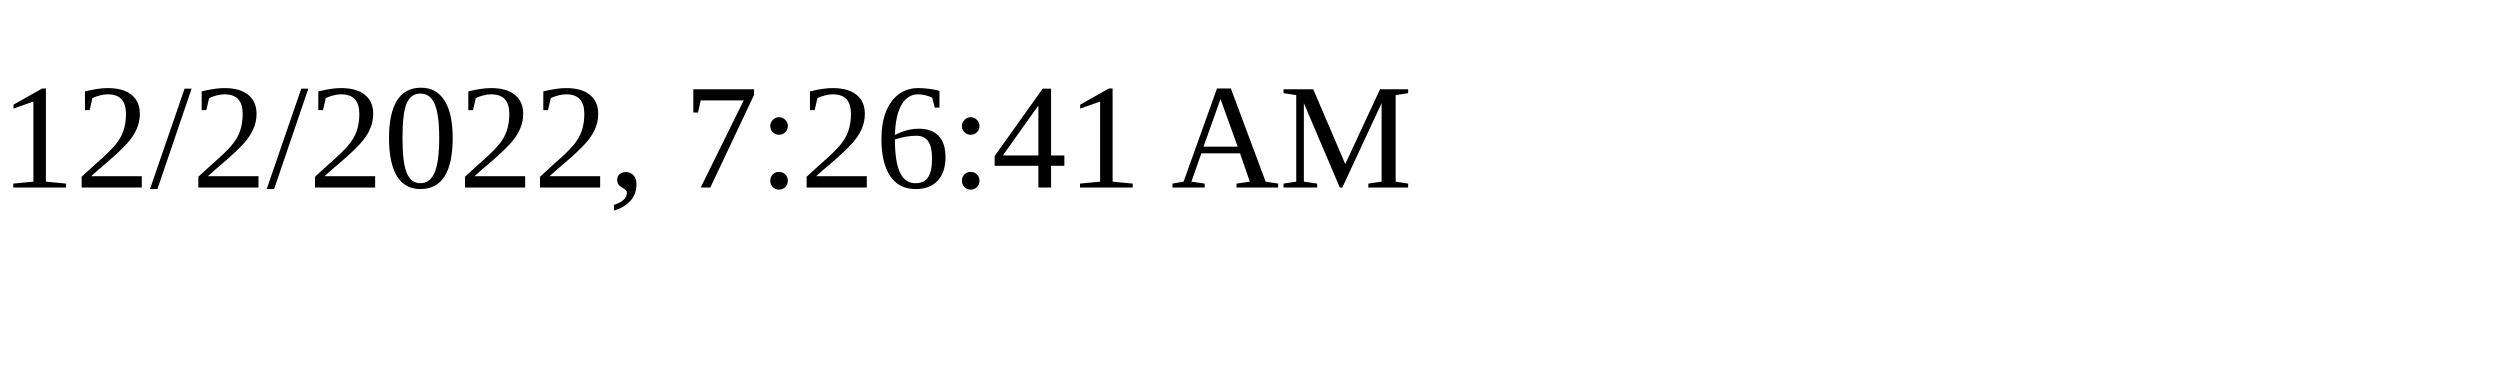
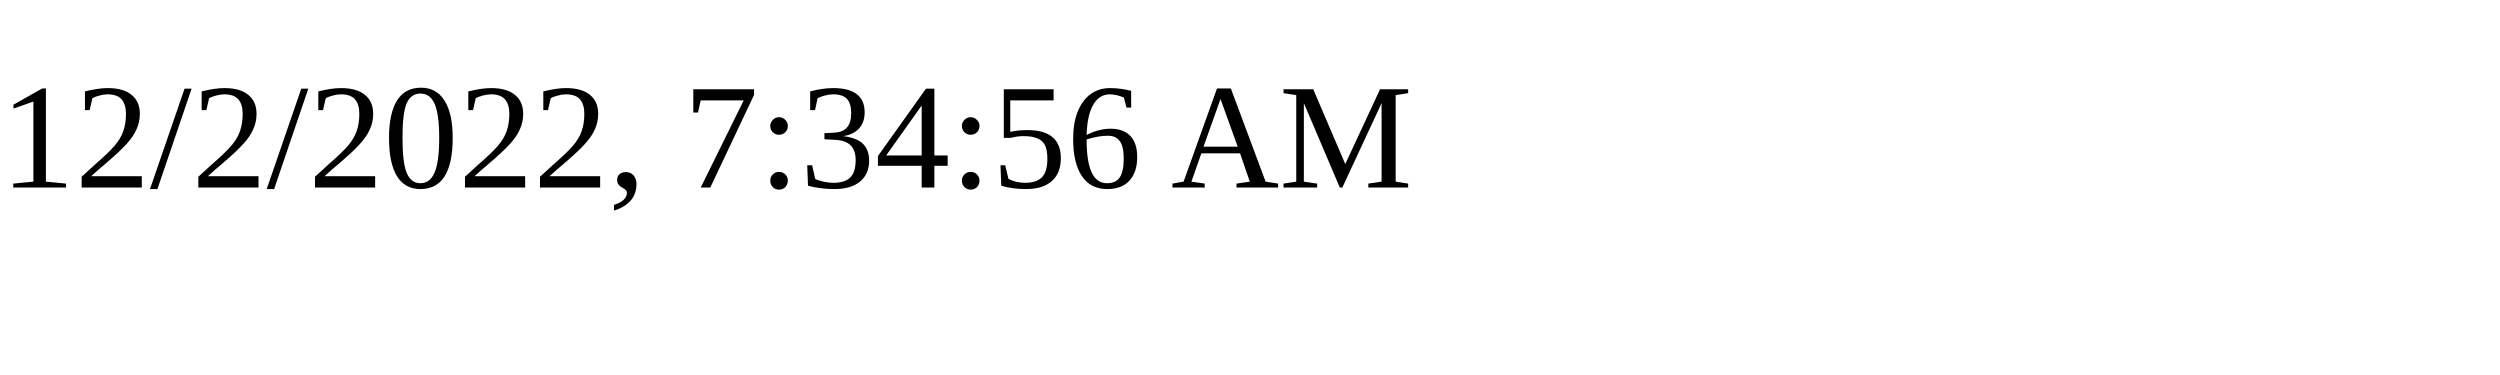
<svg xmlns="http://www.w3.org/2000/svg" height="30" width="200">
-   <text x="0" y="15">12/2/2022, 7:26:41 AM</text>
+   <text x="0" y="15">12/2/2022, 7:34:56 AM</text>
</svg>
